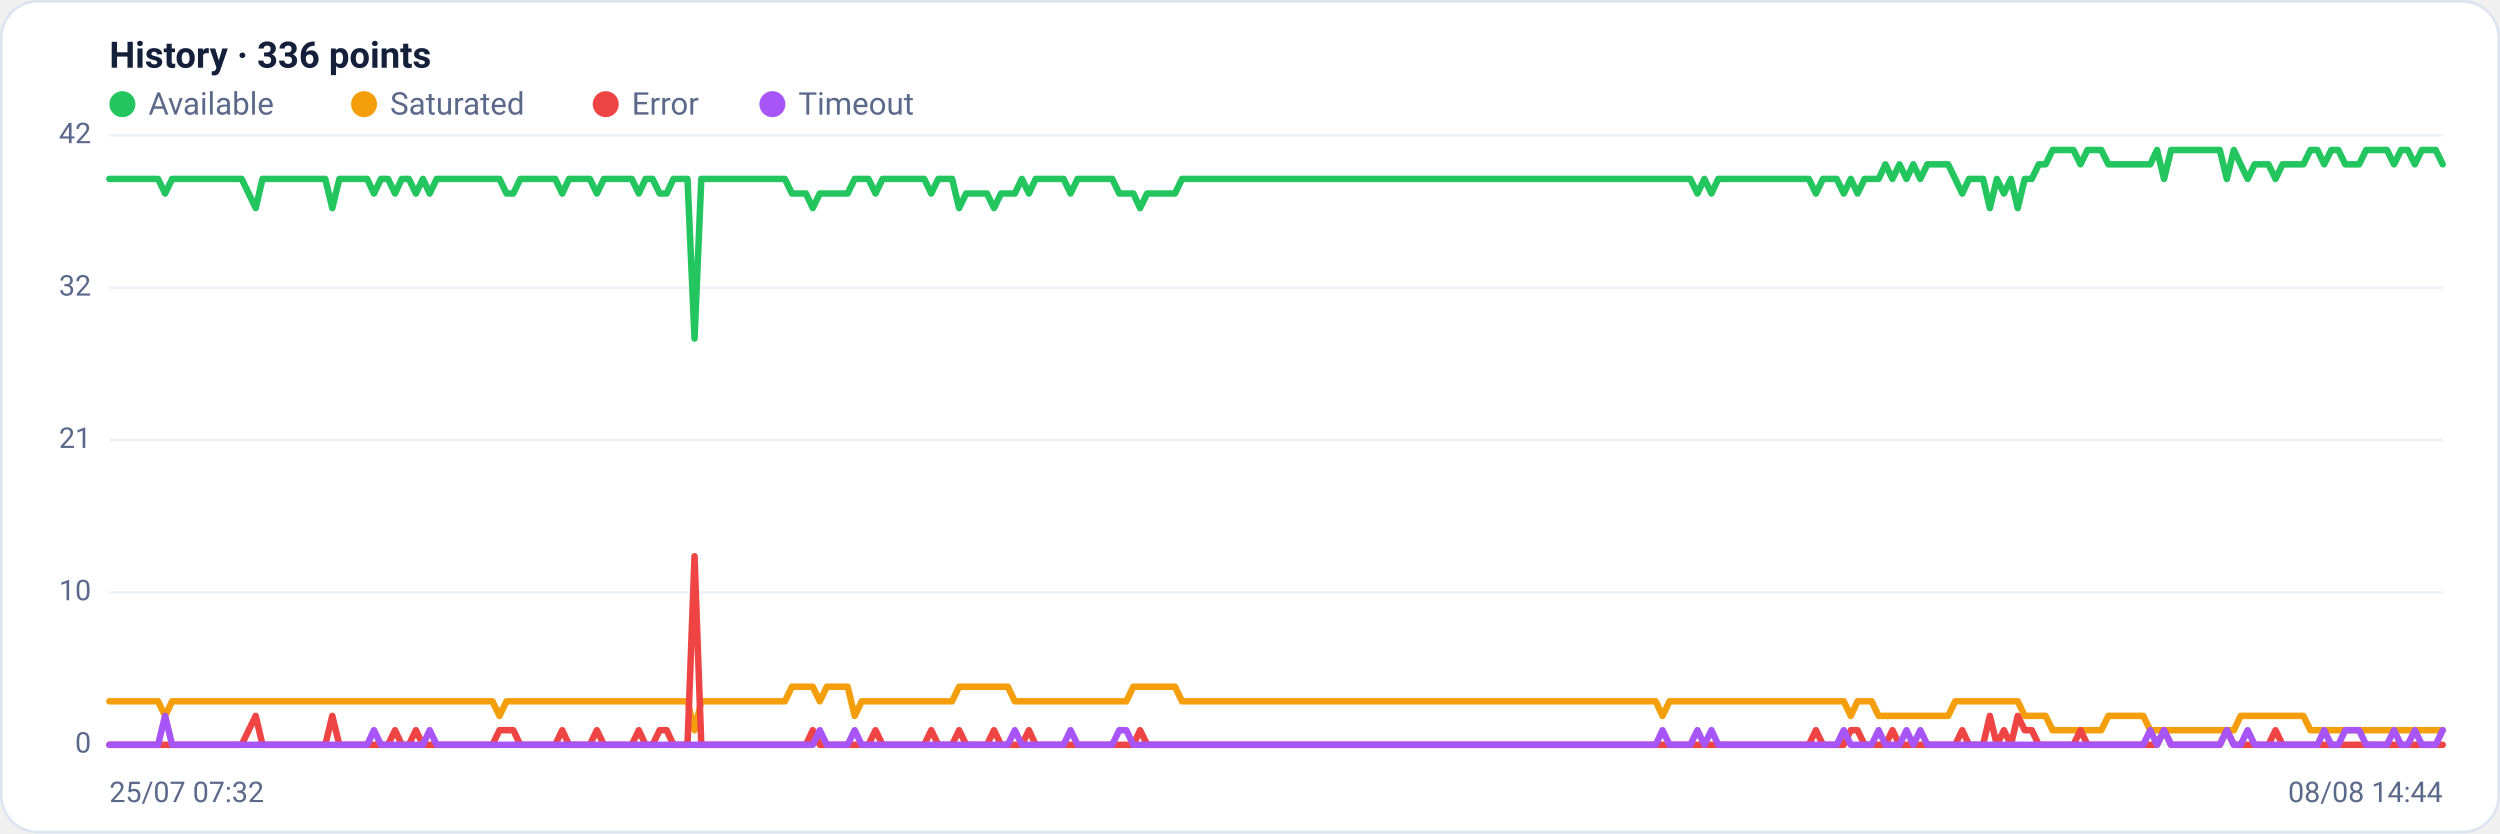
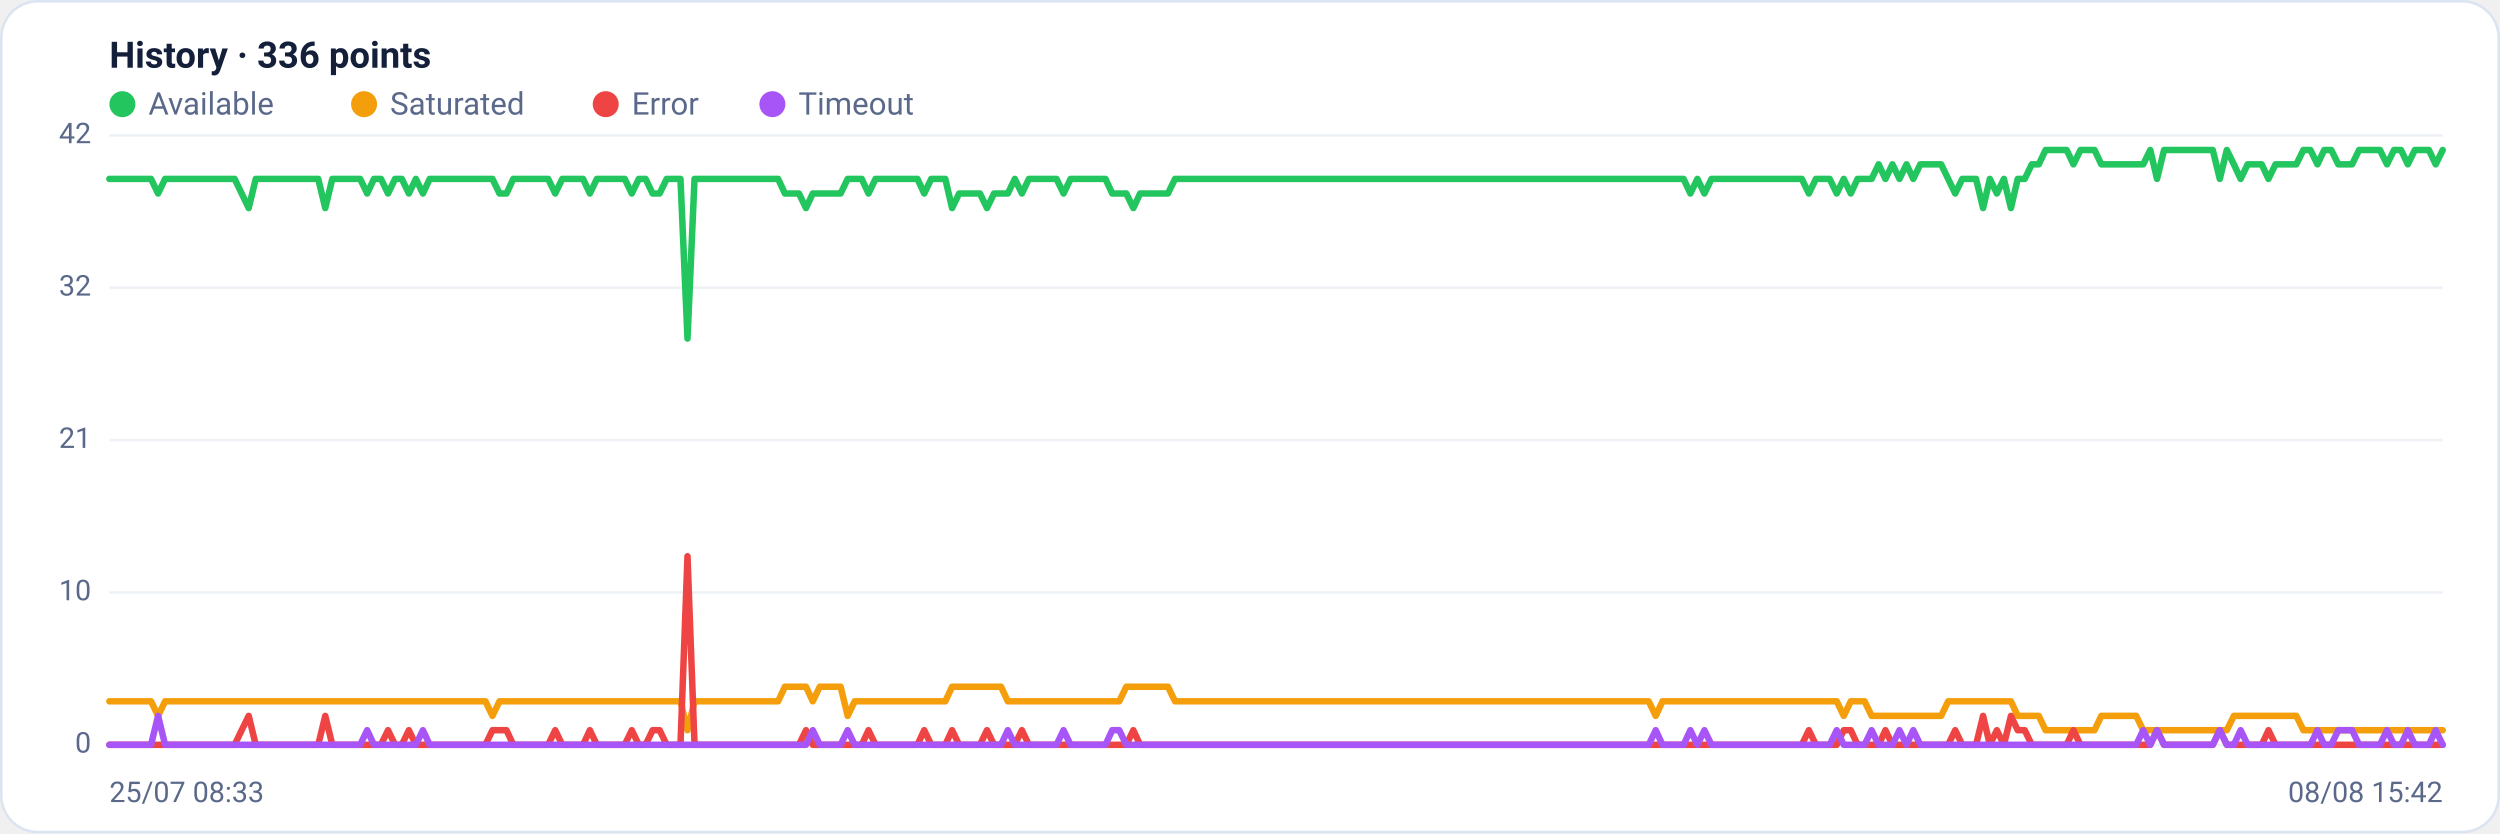
<svg xmlns="http://www.w3.org/2000/svg" viewBox="0 0 960 320" width="960" height="320" font-family="Segoe UI, system-ui, -apple-system, Roboto, Helvetica, Arial, sans-serif" role="img" aria-label="Availability history per region">
  <rect x="0.5" y="0.5" width="959" height="319" rx="14" fill="#ffffff" stroke="#dce3f1" />
  <text x="42" y="26" font-size="14" font-weight="600" fill="#14203a">History · 336 points</text>
  <circle cx="47" cy="40" r="5" fill="#22c55e" />
  <text x="57" y="44" font-size="12" fill="#5a688a">Available</text>
  <circle cx="139.8" cy="40" r="5" fill="#f59e0b" />
  <text x="149.8" y="44" font-size="12" fill="#5a688a">Saturated</text>
  <circle cx="232.6" cy="40" r="5" fill="#ef4444" />
  <text x="242.6" y="44" font-size="12" fill="#5a688a">Error</text>
  <circle cx="296.6" cy="40" r="5" fill="#a855f7" />
  <text x="306.6" y="44" font-size="12" fill="#5a688a">Timeout</text>
  <line x1="42" y1="286.0" x2="938" y2="286.0" stroke="#eef2f7" stroke-width="1" />
  <text x="35" y="289.0" text-anchor="end" font-size="11" fill="#5a688a">0</text>
  <line x1="42" y1="227.5" x2="938" y2="227.5" stroke="#eef2f7" stroke-width="1" />
  <text x="35" y="230.5" text-anchor="end" font-size="11" fill="#5a688a">10</text>
  <line x1="42" y1="169.0" x2="938" y2="169.0" stroke="#eef2f7" stroke-width="1" />
  <text x="35" y="172.0" text-anchor="end" font-size="11" fill="#5a688a">21</text>
  <line x1="42" y1="110.5" x2="938" y2="110.5" stroke="#eef2f7" stroke-width="1" />
  <text x="35" y="113.5" text-anchor="end" font-size="11" fill="#5a688a">32</text>
  <line x1="42" y1="52.0" x2="938" y2="52.0" stroke="#eef2f7" stroke-width="1" />
  <text x="35" y="55.0" text-anchor="end" font-size="11" fill="#5a688a">42</text>
-   <polyline fill="none" stroke="#22c55e" stroke-width="2.5" stroke-linejoin="round" stroke-linecap="round" points="42.0,68.7 44.7,68.7 47.3,68.7 50.0,68.7 52.7,68.7 55.4,68.7 58.0,68.7 60.7,68.7 63.4,74.3 66.1,68.7 68.7,68.7 71.4,68.7 74.1,68.7 76.8,68.7 79.4,68.7 82.1,68.7 84.8,68.7 87.5,68.7 90.1,68.7 92.8,68.7 95.5,74.3 98.2,79.9 100.8,68.7 103.5,68.7 106.2,68.7 108.9,68.7 111.5,68.7 114.2,68.7 116.9,68.7 119.6,68.7 122.2,68.7 124.9,68.7 127.6,79.9 130.3,68.7 132.9,68.7 135.6,68.7 138.3,68.7 141.0,68.7 143.6,74.3 146.3,68.7 149.0,68.7 151.7,74.3 154.3,68.7 157.0,68.7 159.7,74.3 162.4,68.7 165.0,74.3 167.7,68.7 170.4,68.7 173.1,68.7 175.7,68.7 178.4,68.7 181.1,68.7 183.8,68.7 186.4,68.7 189.1,68.7 191.8,68.7 194.5,74.3 197.1,74.3 199.8,68.7 202.5,68.7 205.2,68.7 207.8,68.7 210.5,68.7 213.2,68.7 215.9,74.3 218.5,68.7 221.2,68.7 223.9,68.7 226.5,68.7 229.2,74.3 231.9,68.7 234.6,68.7 237.2,68.7 239.9,68.7 242.6,68.7 245.3,74.3 247.9,68.7 250.6,68.7 253.3,74.3 256.0,74.3 258.6,68.7 261.3,68.7 264.0,68.7 266.7,130.0 269.3,68.7 272.0,68.7 274.7,68.7 277.4,68.7 280.0,68.7 282.7,68.7 285.4,68.7 288.1,68.7 290.7,68.7 293.4,68.7 296.1,68.7 298.8,68.7 301.4,68.7 304.1,74.3 306.8,74.3 309.5,74.3 312.1,79.9 314.8,74.3 317.5,74.3 320.2,74.3 322.8,74.3 325.5,74.3 328.2,68.7 330.9,68.7 333.5,68.7 336.2,74.3 338.9,68.7 341.6,68.7 344.2,68.7 346.9,68.7 349.6,68.7 352.3,68.7 354.9,68.7 357.6,74.3 360.3,68.7 363.0,68.7 365.6,68.7 368.3,79.9 371.0,74.3 373.7,74.3 376.3,74.3 379.0,74.3 381.7,79.9 384.4,74.3 387.0,74.3 389.7,74.3 392.4,68.7 395.1,74.3 397.7,68.7 400.4,68.7 403.1,68.7 405.7,68.7 408.4,68.7 411.1,74.3 413.8,68.7 416.4,68.7 419.1,68.7 421.8,68.7 424.5,68.7 427.1,68.7 429.8,74.3 432.5,74.3 435.2,74.3 437.8,79.9 440.5,74.3 443.2,74.3 445.9,74.3 448.5,74.3 451.2,74.3 453.9,68.7 456.6,68.7 459.2,68.7 461.9,68.7 464.6,68.7 467.3,68.7 469.9,68.7 472.6,68.7 475.3,68.7 478.0,68.7 480.6,68.7 483.3,68.7 486.0,68.7 488.7,68.7 491.3,68.7 494.0,68.7 496.7,68.7 499.4,68.7 502.0,68.7 504.7,68.7 507.4,68.7 510.1,68.7 512.7,68.7 515.4,68.7 518.1,68.7 520.8,68.7 523.4,68.7 526.1,68.7 528.8,68.7 531.5,68.7 534.1,68.7 536.8,68.7 539.5,68.7 542.2,68.7 544.8,68.7 547.5,68.7 550.2,68.7 552.9,68.7 555.5,68.7 558.2,68.7 560.9,68.7 563.6,68.7 566.2,68.7 568.9,68.7 571.6,68.7 574.3,68.7 576.9,68.7 579.6,68.7 582.3,68.7 584.9,68.7 587.6,68.7 590.3,68.7 593.0,68.7 595.6,68.7 598.3,68.7 601.0,68.7 603.7,68.7 606.3,68.7 609.0,68.7 611.7,68.7 614.4,68.7 617.0,68.7 619.7,68.7 622.4,68.7 625.1,68.7 627.7,68.7 630.4,68.7 633.1,68.7 635.8,68.7 638.4,68.7 641.1,68.7 643.8,68.7 646.5,68.7 649.1,68.7 651.8,74.3 654.5,68.7 657.2,74.3 659.8,68.7 662.5,68.7 665.2,68.7 667.9,68.7 670.5,68.7 673.2,68.7 675.9,68.7 678.6,68.7 681.2,68.7 683.9,68.7 686.6,68.7 689.3,68.7 691.9,68.7 694.6,68.7 697.3,74.3 700.0,68.7 702.6,68.7 705.3,68.7 708.0,74.3 710.7,68.7 713.3,74.3 716.0,68.7 718.7,68.7 721.4,68.7 724.0,63.1 726.7,68.7 729.4,63.1 732.1,68.7 734.7,63.1 737.4,68.7 740.1,63.1 742.8,63.1 745.4,63.1 748.1,63.1 750.8,68.7 753.5,74.3 756.1,68.7 758.8,68.7 761.5,68.7 764.1,79.9 766.8,68.7 769.5,74.3 772.2,68.7 774.8,79.9 777.5,68.7 780.2,68.7 782.9,63.1 785.5,63.1 788.2,57.6 790.9,57.6 793.6,57.6 796.2,57.6 798.9,63.1 801.6,57.6 804.3,57.6 806.9,57.6 809.6,63.1 812.3,63.1 815.0,63.1 817.6,63.1 820.3,63.1 823.0,63.1 825.7,63.1 828.3,57.6 831.0,68.7 833.7,57.6 836.4,57.6 839.0,57.6 841.7,57.6 844.4,57.6 847.1,57.6 849.7,57.6 852.4,57.6 855.1,68.7 857.8,57.6 860.4,63.1 863.1,68.7 865.8,63.1 868.5,63.1 871.1,63.1 873.8,68.7 876.5,63.1 879.2,63.1 881.8,63.1 884.5,63.1 887.2,57.6 889.9,57.6 892.5,63.1 895.2,57.6 897.9,57.6 900.6,63.1 903.2,63.1 905.9,63.1 908.6,57.6 911.3,57.6 913.9,57.6 916.6,57.6 919.3,63.1 922.0,57.6 924.6,57.6 927.3,63.1 930.0,57.6 932.7,57.6 935.3,57.6 938.0,63.1" />
-   <polyline fill="none" stroke="#f59e0b" stroke-width="2.5" stroke-linejoin="round" stroke-linecap="round" points="42.0,269.3 44.7,269.3 47.3,269.3 50.0,269.3 52.7,269.3 55.4,269.3 58.0,269.3 60.7,269.3 63.4,274.9 66.1,269.3 68.7,269.3 71.4,269.3 74.1,269.3 76.8,269.3 79.4,269.3 82.1,269.3 84.8,269.3 87.5,269.3 90.1,269.3 92.8,269.3 95.5,269.3 98.2,269.3 100.8,269.3 103.5,269.3 106.2,269.3 108.9,269.3 111.5,269.3 114.2,269.3 116.9,269.3 119.6,269.3 122.2,269.3 124.9,269.3 127.6,269.3 130.3,269.3 132.9,269.3 135.6,269.3 138.3,269.3 141.0,269.3 143.6,269.3 146.3,269.3 149.0,269.3 151.7,269.3 154.3,269.3 157.0,269.3 159.7,269.3 162.4,269.3 165.0,269.3 167.7,269.3 170.4,269.3 173.1,269.3 175.7,269.3 178.4,269.3 181.1,269.3 183.8,269.3 186.4,269.3 189.1,269.3 191.8,274.9 194.5,269.3 197.1,269.3 199.8,269.3 202.5,269.3 205.2,269.3 207.8,269.3 210.5,269.3 213.2,269.3 215.9,269.3 218.5,269.3 221.2,269.3 223.9,269.3 226.5,269.3 229.2,269.3 231.9,269.3 234.6,269.3 237.2,269.3 239.9,269.3 242.6,269.3 245.3,269.3 247.9,269.3 250.6,269.3 253.3,269.3 256.0,269.3 258.6,269.3 261.3,269.3 264.0,269.3 266.7,280.4 269.3,269.3 272.0,269.3 274.7,269.3 277.4,269.3 280.0,269.3 282.7,269.3 285.4,269.3 288.1,269.3 290.7,269.3 293.4,269.3 296.1,269.3 298.8,269.3 301.4,269.3 304.1,263.7 306.8,263.7 309.5,263.7 312.1,263.7 314.8,269.3 317.5,263.7 320.2,263.7 322.8,263.7 325.5,263.7 328.2,274.9 330.9,269.3 333.5,269.3 336.2,269.3 338.9,269.3 341.6,269.3 344.2,269.3 346.9,269.3 349.6,269.3 352.3,269.3 354.9,269.3 357.6,269.3 360.3,269.3 363.0,269.3 365.6,269.3 368.3,263.7 371.0,263.7 373.7,263.7 376.3,263.7 379.0,263.7 381.7,263.7 384.4,263.7 387.0,263.7 389.7,269.3 392.4,269.3 395.1,269.3 397.7,269.3 400.4,269.3 403.1,269.3 405.7,269.3 408.4,269.3 411.1,269.3 413.8,269.3 416.4,269.3 419.1,269.3 421.8,269.3 424.5,269.3 427.1,269.3 429.8,269.3 432.5,269.3 435.2,263.7 437.8,263.7 440.5,263.7 443.2,263.7 445.9,263.7 448.5,263.7 451.2,263.7 453.9,269.3 456.6,269.3 459.2,269.3 461.9,269.3 464.6,269.3 467.3,269.3 469.9,269.3 472.6,269.3 475.3,269.3 478.0,269.3 480.6,269.3 483.3,269.3 486.0,269.3 488.7,269.3 491.3,269.3 494.0,269.3 496.7,269.3 499.4,269.3 502.0,269.3 504.7,269.3 507.4,269.3 510.1,269.3 512.7,269.3 515.4,269.3 518.1,269.3 520.8,269.3 523.4,269.3 526.1,269.3 528.8,269.3 531.5,269.3 534.1,269.3 536.8,269.3 539.5,269.3 542.2,269.3 544.8,269.3 547.5,269.3 550.2,269.3 552.9,269.3 555.5,269.3 558.2,269.3 560.9,269.3 563.6,269.3 566.2,269.3 568.9,269.3 571.6,269.3 574.3,269.3 576.9,269.3 579.6,269.3 582.3,269.3 584.9,269.3 587.6,269.3 590.3,269.3 593.0,269.3 595.6,269.3 598.3,269.3 601.0,269.3 603.7,269.3 606.3,269.3 609.0,269.3 611.7,269.3 614.4,269.3 617.0,269.3 619.7,269.3 622.4,269.3 625.1,269.3 627.7,269.3 630.4,269.3 633.1,269.3 635.8,269.3 638.4,274.9 641.1,269.3 643.8,269.3 646.5,269.3 649.1,269.3 651.8,269.3 654.5,269.3 657.2,269.3 659.8,269.3 662.5,269.3 665.2,269.3 667.9,269.3 670.5,269.3 673.2,269.3 675.9,269.3 678.6,269.3 681.2,269.3 683.9,269.3 686.6,269.3 689.3,269.3 691.9,269.3 694.6,269.3 697.3,269.3 700.0,269.3 702.6,269.3 705.3,269.3 708.0,269.3 710.7,274.9 713.3,269.3 716.0,269.3 718.7,269.3 721.4,274.9 724.0,274.9 726.7,274.9 729.4,274.9 732.1,274.9 734.7,274.9 737.4,274.9 740.1,274.9 742.8,274.9 745.4,274.9 748.1,274.9 750.8,269.3 753.5,269.3 756.1,269.3 758.8,269.3 761.5,269.3 764.1,269.3 766.8,269.3 769.5,269.3 772.2,269.3 774.8,269.3 777.5,274.9 780.2,274.9 782.9,274.9 785.5,274.9 788.2,280.4 790.9,280.4 793.6,280.4 796.2,280.4 798.9,280.4 801.6,280.4 804.3,280.4 806.9,280.4 809.6,274.9 812.3,274.9 815.0,274.9 817.6,274.9 820.3,274.9 823.0,274.9 825.7,280.4 828.3,280.4 831.0,280.4 833.7,280.4 836.4,280.4 839.0,280.4 841.7,280.4 844.4,280.4 847.1,280.4 849.7,280.4 852.4,280.4 855.1,280.4 857.8,280.4 860.4,274.9 863.1,274.9 865.8,274.9 868.5,274.9 871.1,274.9 873.8,274.9 876.5,274.9 879.2,274.9 881.8,274.9 884.5,274.9 887.2,280.4 889.9,280.4 892.5,280.4 895.2,280.4 897.9,280.4 900.6,280.4 903.2,280.4 905.9,280.4 908.6,280.4 911.3,280.4 913.9,280.4 916.6,280.4 919.3,280.4 922.0,280.4 924.6,280.4 927.3,280.4 930.0,280.4 932.7,280.4 935.3,280.4 938.0,280.4" />
-   <polyline fill="none" stroke="#ef4444" stroke-width="2.5" stroke-linejoin="round" stroke-linecap="round" points="42.0,286.0 44.7,286.0 47.3,286.0 50.0,286.0 52.7,286.0 55.4,286.0 58.0,286.0 60.7,286.0 63.4,286.0 66.1,286.0 68.7,286.0 71.4,286.0 74.1,286.0 76.8,286.0 79.4,286.0 82.1,286.0 84.8,286.0 87.5,286.0 90.1,286.0 92.8,286.0 95.5,280.4 98.2,274.9 100.8,286.0 103.5,286.0 106.2,286.0 108.9,286.0 111.5,286.0 114.2,286.0 116.9,286.0 119.6,286.0 122.2,286.0 124.9,286.0 127.6,274.9 130.3,286.0 132.9,286.0 135.6,286.0 138.3,286.0 141.0,286.0 143.6,286.0 146.3,286.0 149.0,286.0 151.7,280.4 154.3,286.0 157.0,286.0 159.7,280.4 162.4,286.0 165.0,286.0 167.7,286.0 170.4,286.0 173.1,286.0 175.7,286.0 178.4,286.0 181.1,286.0 183.8,286.0 186.4,286.0 189.1,286.0 191.8,280.4 194.5,280.4 197.1,280.4 199.8,286.0 202.5,286.0 205.2,286.0 207.8,286.0 210.5,286.0 213.2,286.0 215.9,280.4 218.5,286.0 221.2,286.0 223.9,286.0 226.5,286.0 229.2,280.4 231.9,286.0 234.6,286.0 237.2,286.0 239.9,286.0 242.6,286.0 245.3,280.4 247.9,286.0 250.6,286.0 253.3,280.4 256.0,280.4 258.6,286.0 261.3,286.0 264.0,286.0 266.7,213.6 269.3,286.0 272.0,286.0 274.7,286.0 277.4,286.0 280.0,286.0 282.7,286.0 285.4,286.0 288.1,286.0 290.7,286.0 293.4,286.0 296.1,286.0 298.8,286.0 301.4,286.0 304.1,286.0 306.8,286.0 309.5,286.0 312.1,280.4 314.8,286.0 317.5,286.0 320.2,286.0 322.8,286.0 325.5,286.0 328.2,286.0 330.9,286.0 333.5,286.0 336.2,280.4 338.9,286.0 341.6,286.0 344.2,286.0 346.9,286.0 349.6,286.0 352.3,286.0 354.9,286.0 357.6,280.4 360.3,286.0 363.0,286.0 365.6,286.0 368.3,280.4 371.0,286.0 373.7,286.0 376.3,286.0 379.0,286.0 381.7,280.4 384.4,286.0 387.0,286.0 389.7,286.0 392.4,286.0 395.1,280.4 397.7,286.0 400.4,286.0 403.1,286.0 405.7,286.0 408.4,286.0 411.1,286.0 413.8,286.0 416.4,286.0 419.1,286.0 421.8,286.0 424.5,286.0 427.1,286.0 429.8,286.0 432.5,286.0 435.2,286.0 437.8,280.4 440.5,286.0 443.2,286.0 445.9,286.0 448.5,286.0 451.2,286.0 453.9,286.0 456.6,286.0 459.2,286.0 461.9,286.0 464.6,286.0 467.3,286.0 469.9,286.0 472.6,286.0 475.3,286.0 478.0,286.0 480.6,286.0 483.3,286.0 486.0,286.0 488.7,286.0 491.3,286.0 494.0,286.0 496.7,286.0 499.4,286.0 502.0,286.0 504.7,286.0 507.4,286.0 510.1,286.0 512.7,286.0 515.4,286.0 518.1,286.0 520.8,286.0 523.4,286.0 526.1,286.0 528.8,286.0 531.5,286.0 534.1,286.0 536.8,286.0 539.5,286.0 542.2,286.0 544.8,286.0 547.5,286.0 550.2,286.0 552.9,286.0 555.5,286.0 558.2,286.0 560.9,286.0 563.6,286.0 566.2,286.0 568.9,286.0 571.6,286.0 574.3,286.0 576.9,286.0 579.6,286.0 582.3,286.0 584.9,286.0 587.6,286.0 590.3,286.0 593.0,286.0 595.6,286.0 598.3,286.0 601.0,286.0 603.7,286.0 606.3,286.0 609.0,286.0 611.7,286.0 614.4,286.0 617.0,286.0 619.7,286.0 622.4,286.0 625.1,286.0 627.7,286.0 630.4,286.0 633.1,286.0 635.8,286.0 638.4,286.0 641.1,286.0 643.8,286.0 646.5,286.0 649.1,286.0 651.8,286.0 654.5,286.0 657.2,286.0 659.8,286.0 662.5,286.0 665.2,286.0 667.9,286.0 670.5,286.0 673.2,286.0 675.9,286.0 678.6,286.0 681.2,286.0 683.9,286.0 686.6,286.0 689.3,286.0 691.9,286.0 694.6,286.0 697.3,280.4 700.0,286.0 702.6,286.0 705.3,286.0 708.0,286.0 710.7,280.4 713.3,280.4 716.0,286.0 718.7,286.0 721.4,286.0 724.0,286.0 726.7,280.4 729.4,286.0 732.1,286.0 734.7,286.0 737.4,286.0 740.1,286.0 742.8,286.0 745.4,286.0 748.1,286.0 750.8,286.0 753.5,280.4 756.1,286.0 758.8,286.0 761.5,286.0 764.1,274.9 766.8,286.0 769.5,280.4 772.2,286.0 774.8,274.9 777.5,280.4 780.2,280.4 782.9,286.0 785.5,286.0 788.2,286.0 790.9,286.0 793.6,286.0 796.2,286.0 798.9,280.4 801.6,286.0 804.3,286.0 806.9,286.0 809.6,286.0 812.3,286.0 815.0,286.0 817.6,286.0 820.3,286.0 823.0,286.0 825.7,286.0 828.3,286.0 831.0,280.4 833.7,286.0 836.4,286.0 839.0,286.0 841.7,286.0 844.4,286.0 847.1,286.0 849.7,286.0 852.4,286.0 855.1,280.4 857.8,286.0 860.4,286.0 863.1,286.0 865.8,286.0 868.5,286.0 871.1,286.0 873.8,280.4 876.5,286.0 879.2,286.0 881.8,286.0 884.5,286.0 887.2,286.0 889.9,286.0 892.5,286.0 895.2,286.0 897.9,286.0 900.6,286.0 903.2,286.0 905.9,286.0 908.6,286.0 911.3,286.0 913.9,286.0 916.6,286.0 919.3,286.0 922.0,286.0 924.6,286.0 927.3,286.0 930.0,286.0 932.7,286.0 935.3,286.0 938.0,286.0" />
-   <polyline fill="none" stroke="#a855f7" stroke-width="2.5" stroke-linejoin="round" stroke-linecap="round" points="42.0,286.0 44.7,286.0 47.3,286.0 50.0,286.0 52.7,286.0 55.4,286.0 58.0,286.0 60.7,286.0 63.4,274.9 66.1,286.0 68.7,286.0 71.4,286.0 74.1,286.0 76.8,286.0 79.4,286.0 82.1,286.0 84.8,286.0 87.5,286.0 90.1,286.0 92.8,286.0 95.5,286.0 98.2,286.0 100.8,286.0 103.5,286.0 106.2,286.0 108.9,286.0 111.5,286.0 114.2,286.0 116.9,286.0 119.6,286.0 122.2,286.0 124.9,286.0 127.6,286.0 130.3,286.0 132.9,286.0 135.6,286.0 138.3,286.0 141.0,286.0 143.6,280.4 146.3,286.0 149.0,286.0 151.7,286.0 154.3,286.0 157.0,286.0 159.7,286.0 162.4,286.0 165.0,280.4 167.7,286.0 170.4,286.0 173.1,286.0 175.7,286.0 178.4,286.0 181.1,286.0 183.8,286.0 186.4,286.0 189.1,286.0 191.8,286.0 194.5,286.0 197.1,286.0 199.8,286.0 202.5,286.0 205.2,286.0 207.8,286.0 210.5,286.0 213.2,286.0 215.9,286.0 218.5,286.0 221.2,286.0 223.9,286.0 226.5,286.0 229.2,286.0 231.9,286.0 234.6,286.0 237.2,286.0 239.9,286.0 242.6,286.0 245.3,286.0 247.9,286.0 250.6,286.0 253.3,286.0 256.0,286.0 258.6,286.0 261.3,286.0 264.0,286.0 266.7,286.0 269.3,286.0 272.0,286.0 274.7,286.0 277.4,286.0 280.0,286.0 282.7,286.0 285.4,286.0 288.1,286.0 290.7,286.0 293.4,286.0 296.1,286.0 298.8,286.0 301.4,286.0 304.1,286.0 306.8,286.0 309.5,286.0 312.1,286.0 314.8,280.4 317.5,286.0 320.2,286.0 322.8,286.0 325.5,286.0 328.2,280.4 330.9,286.0 333.5,286.0 336.2,286.0 338.9,286.0 341.6,286.0 344.2,286.0 346.9,286.0 349.6,286.0 352.3,286.0 354.9,286.0 357.6,286.0 360.3,286.0 363.0,286.0 365.6,286.0 368.3,286.0 371.0,286.0 373.7,286.0 376.3,286.0 379.0,286.0 381.7,286.0 384.4,286.0 387.0,286.0 389.7,280.4 392.4,286.0 395.1,286.0 397.7,286.0 400.4,286.0 403.1,286.0 405.7,286.0 408.4,286.0 411.1,280.4 413.8,286.0 416.4,286.0 419.1,286.0 421.8,286.0 424.5,286.0 427.1,286.0 429.8,280.4 432.5,280.4 435.2,286.0 437.8,286.0 440.5,286.0 443.2,286.0 445.9,286.0 448.5,286.0 451.2,286.0 453.9,286.0 456.6,286.0 459.2,286.0 461.9,286.0 464.6,286.0 467.3,286.0 469.9,286.0 472.6,286.0 475.3,286.0 478.0,286.0 480.6,286.0 483.3,286.0 486.0,286.0 488.7,286.0 491.3,286.0 494.0,286.0 496.7,286.0 499.4,286.0 502.0,286.0 504.7,286.0 507.4,286.0 510.1,286.0 512.7,286.0 515.4,286.0 518.1,286.0 520.8,286.0 523.4,286.0 526.1,286.0 528.8,286.0 531.5,286.0 534.1,286.0 536.8,286.0 539.5,286.0 542.2,286.0 544.8,286.0 547.5,286.0 550.2,286.0 552.9,286.0 555.5,286.0 558.2,286.0 560.9,286.0 563.6,286.0 566.2,286.0 568.9,286.0 571.6,286.0 574.3,286.0 576.9,286.0 579.6,286.0 582.3,286.0 584.9,286.0 587.6,286.0 590.3,286.0 593.0,286.0 595.6,286.0 598.3,286.0 601.0,286.0 603.7,286.0 606.3,286.0 609.0,286.0 611.7,286.0 614.4,286.0 617.0,286.0 619.7,286.0 622.4,286.0 625.1,286.0 627.7,286.0 630.4,286.0 633.1,286.0 635.8,286.0 638.4,280.4 641.1,286.0 643.8,286.0 646.5,286.0 649.1,286.0 651.8,280.4 654.5,286.0 657.2,280.4 659.8,286.0 662.5,286.0 665.2,286.0 667.9,286.0 670.5,286.0 673.2,286.0 675.9,286.0 678.6,286.0 681.2,286.0 683.9,286.0 686.6,286.0 689.3,286.0 691.9,286.0 694.6,286.0 697.3,286.0 700.0,286.0 702.6,286.0 705.3,286.0 708.0,280.4 710.7,286.0 713.3,286.0 716.0,286.0 718.7,286.0 721.4,280.4 724.0,286.0 726.7,286.0 729.4,286.0 732.1,280.4 734.7,286.0 737.4,280.4 740.1,286.0 742.8,286.0 745.4,286.0 748.1,286.0 750.8,286.0 753.5,286.0 756.1,286.0 758.8,286.0 761.5,286.0 764.1,286.0 766.8,286.0 769.5,286.0 772.2,286.0 774.8,286.0 777.5,286.0 780.2,286.0 782.9,286.0 785.5,286.0 788.2,286.0 790.9,286.0 793.6,286.0 796.2,286.0 798.9,286.0 801.6,286.0 804.3,286.0 806.9,286.0 809.6,286.0 812.3,286.0 815.0,286.0 817.6,286.0 820.3,286.0 823.0,286.0 825.7,280.4 828.3,286.0 831.0,280.4 833.7,286.0 836.4,286.0 839.0,286.0 841.7,286.0 844.4,286.0 847.1,286.0 849.7,286.0 852.4,286.0 855.1,280.4 857.8,286.0 860.4,286.0 863.1,280.4 865.8,286.0 868.5,286.0 871.1,286.0 873.8,286.0 876.5,286.0 879.2,286.0 881.8,286.0 884.5,286.0 887.2,286.0 889.9,286.0 892.5,280.4 895.2,286.0 897.9,286.0 900.6,280.4 903.2,280.4 905.9,280.4 908.6,286.0 911.3,286.0 913.9,286.0 916.6,286.0 919.3,280.4 922.0,286.0 924.6,286.0 927.3,280.4 930.0,286.0 932.7,286.0 935.3,286.0 938.0,280.4" />
-   <text x="42" y="308" font-size="11" fill="#5a688a">25/07 07:32</text>
-   <text x="938" y="308" text-anchor="end" font-size="11" fill="#5a688a">08/08 14:44</text>
+   <polyline fill="none" stroke="#22c55e" stroke-width="2.5" stroke-linejoin="round" stroke-linecap="round" points="42.0,68.7 44.7,68.7 47.3,68.7 50.0,68.7 52.7,68.7 55.4,68.7 58.0,68.7 60.7,74.3 63.4,68.7 66.1,68.7 68.7,68.7 71.4,68.7 74.1,68.7 76.8,68.7 79.4,68.7 82.1,68.7 84.8,68.7 87.5,68.7 90.1,68.7 92.8,74.3 95.5,79.9 98.2,68.7 100.8,68.7 103.5,68.7 106.2,68.7 108.9,68.7 111.5,68.7 114.2,68.7 116.9,68.7 119.6,68.7 122.2,68.7 124.9,79.9 127.6,68.7 130.3,68.7 132.9,68.7 135.6,68.7 138.3,68.7 141.0,74.3 143.6,68.7 146.3,68.7 149.0,74.3 151.7,68.7 154.3,68.7 157.0,74.3 159.7,68.7 162.4,74.3 165.0,68.7 167.7,68.7 170.4,68.7 173.1,68.7 175.7,68.7 178.4,68.7 181.1,68.7 183.8,68.7 186.4,68.7 189.1,68.7 191.8,74.3 194.5,74.3 197.1,68.7 199.8,68.7 202.5,68.7 205.2,68.7 207.8,68.7 210.5,68.7 213.2,74.3 215.9,68.7 218.5,68.7 221.2,68.7 223.9,68.7 226.5,74.3 229.2,68.7 231.9,68.7 234.6,68.7 237.2,68.7 239.9,68.7 242.6,74.3 245.3,68.7 247.9,68.7 250.6,74.3 253.3,74.3 256.0,68.7 258.6,68.7 261.3,68.7 264.0,130.0 266.7,68.7 269.3,68.7 272.0,68.7 274.7,68.7 277.4,68.7 280.0,68.7 282.7,68.7 285.4,68.7 288.1,68.7 290.7,68.7 293.4,68.7 296.1,68.7 298.8,68.7 301.4,74.3 304.1,74.3 306.8,74.3 309.5,79.9 312.1,74.3 314.8,74.3 317.5,74.3 320.2,74.3 322.8,74.3 325.5,68.7 328.2,68.7 330.9,68.7 333.5,74.3 336.2,68.7 338.9,68.7 341.6,68.7 344.2,68.7 346.9,68.7 349.6,68.7 352.3,68.7 354.9,74.3 357.6,68.7 360.3,68.7 363.0,68.7 365.6,79.9 368.3,74.3 371.0,74.3 373.7,74.3 376.3,74.3 379.0,79.9 381.7,74.3 384.4,74.3 387.0,74.3 389.7,68.7 392.4,74.3 395.1,68.7 397.7,68.7 400.4,68.7 403.1,68.7 405.7,68.7 408.4,74.3 411.1,68.7 413.8,68.7 416.4,68.7 419.1,68.7 421.8,68.7 424.5,68.7 427.1,74.3 429.8,74.3 432.5,74.3 435.2,79.9 437.8,74.3 440.5,74.3 443.2,74.3 445.9,74.3 448.5,74.3 451.2,68.7 453.9,68.7 456.6,68.7 459.2,68.7 461.9,68.7 464.6,68.7 467.3,68.7 469.9,68.7 472.6,68.7 475.3,68.7 478.0,68.7 480.6,68.7 483.3,68.7 486.0,68.7 488.7,68.7 491.3,68.7 494.0,68.7 496.7,68.7 499.4,68.7 502.0,68.7 504.7,68.7 507.4,68.7 510.1,68.7 512.7,68.7 515.4,68.7 518.1,68.7 520.8,68.7 523.4,68.7 526.1,68.7 528.8,68.7 531.5,68.7 534.1,68.7 536.8,68.7 539.5,68.7 542.2,68.7 544.8,68.7 547.5,68.7 550.2,68.7 552.9,68.7 555.5,68.7 558.2,68.7 560.9,68.7 563.6,68.7 566.2,68.7 568.9,68.7 571.6,68.7 574.3,68.7 576.9,68.7 579.6,68.7 582.3,68.7 584.9,68.7 587.6,68.7 590.3,68.7 593.0,68.7 595.6,68.7 598.3,68.7 601.0,68.7 603.7,68.7 606.3,68.7 609.0,68.7 611.7,68.7 614.4,68.7 617.0,68.7 619.7,68.7 622.4,68.7 625.1,68.7 627.7,68.7 630.4,68.7 633.1,68.7 635.8,68.7 638.4,68.7 641.1,68.7 643.8,68.7 646.5,68.7 649.1,74.3 651.8,68.7 654.5,74.3 657.2,68.7 659.8,68.7 662.5,68.7 665.2,68.7 667.9,68.7 670.5,68.7 673.2,68.7 675.9,68.7 678.6,68.7 681.2,68.7 683.9,68.7 686.6,68.7 689.3,68.7 691.9,68.7 694.6,74.3 697.3,68.7 700.0,68.7 702.6,68.7 705.3,74.3 708.0,68.7 710.7,74.3 713.3,68.7 716.0,68.7 718.7,68.7 721.4,63.1 724.0,68.7 726.7,63.1 729.4,68.7 732.1,63.1 734.7,68.7 737.4,63.1 740.1,63.1 742.8,63.1 745.4,63.1 748.1,68.7 750.8,74.3 753.5,68.7 756.1,68.7 758.8,68.7 761.5,79.9 764.1,68.7 766.8,74.3 769.5,68.7 772.2,79.9 774.8,68.7 777.5,68.7 780.2,63.1 782.9,63.1 785.5,57.6 788.2,57.6 790.9,57.6 793.6,57.6 796.2,63.1 798.9,57.6 801.6,57.6 804.3,57.6 806.9,63.1 809.6,63.1 812.3,63.1 815.0,63.1 817.6,63.1 820.3,63.1 823.0,63.1 825.7,57.6 828.3,68.7 831.0,57.6 833.7,57.6 836.4,57.6 839.0,57.6 841.7,57.6 844.4,57.6 847.1,57.6 849.7,57.6 852.4,68.7 855.1,57.6 857.8,63.1 860.4,68.7 863.1,63.1 865.8,63.1 868.5,63.1 871.1,68.7 873.8,63.1 876.5,63.1 879.2,63.1 881.8,63.1 884.5,57.6 887.2,57.6 889.9,63.1 892.5,57.6 895.2,57.6 897.9,63.1 900.6,63.1 903.2,63.1 905.9,57.6 908.6,57.6 911.3,57.6 913.9,57.6 916.6,63.1 919.3,57.6 922.0,57.6 924.6,63.1 927.3,57.6 930.0,57.6 932.7,57.6 935.3,63.1 938.0,57.6" />
+   <polyline fill="none" stroke="#f59e0b" stroke-width="2.5" stroke-linejoin="round" stroke-linecap="round" points="42.0,269.3 44.7,269.3 47.3,269.3 50.0,269.3 52.7,269.3 55.4,269.3 58.0,269.3 60.7,274.9 63.4,269.3 66.1,269.3 68.7,269.3 71.4,269.3 74.1,269.3 76.8,269.3 79.4,269.3 82.1,269.3 84.8,269.3 87.5,269.3 90.1,269.3 92.8,269.3 95.5,269.3 98.2,269.3 100.8,269.3 103.5,269.3 106.2,269.3 108.9,269.3 111.5,269.3 114.2,269.3 116.9,269.3 119.6,269.3 122.2,269.3 124.9,269.3 127.6,269.3 130.3,269.3 132.9,269.3 135.6,269.3 138.3,269.3 141.0,269.3 143.6,269.3 146.3,269.3 149.0,269.3 151.7,269.3 154.3,269.3 157.0,269.3 159.7,269.3 162.4,269.3 165.0,269.3 167.7,269.3 170.4,269.3 173.1,269.3 175.7,269.3 178.4,269.3 181.1,269.3 183.8,269.3 186.4,269.3 189.1,274.9 191.8,269.3 194.5,269.3 197.1,269.3 199.8,269.3 202.5,269.3 205.2,269.3 207.8,269.3 210.5,269.3 213.2,269.3 215.9,269.3 218.5,269.3 221.2,269.3 223.9,269.3 226.5,269.3 229.2,269.3 231.9,269.3 234.6,269.3 237.2,269.3 239.9,269.3 242.6,269.3 245.3,269.3 247.9,269.3 250.6,269.3 253.3,269.3 256.0,269.3 258.6,269.3 261.3,269.3 264.0,280.4 266.7,269.3 269.3,269.3 272.0,269.3 274.7,269.3 277.4,269.3 280.0,269.3 282.7,269.3 285.4,269.3 288.1,269.3 290.7,269.3 293.4,269.3 296.1,269.3 298.8,269.3 301.4,263.7 304.1,263.7 306.8,263.7 309.5,263.7 312.1,269.3 314.8,263.7 317.5,263.7 320.2,263.7 322.8,263.7 325.5,274.9 328.2,269.3 330.9,269.3 333.5,269.3 336.2,269.3 338.9,269.3 341.6,269.3 344.2,269.3 346.9,269.3 349.6,269.3 352.3,269.3 354.9,269.3 357.6,269.3 360.3,269.3 363.0,269.3 365.6,263.7 368.3,263.7 371.0,263.7 373.7,263.7 376.3,263.7 379.0,263.7 381.7,263.7 384.4,263.7 387.0,269.3 389.7,269.3 392.4,269.3 395.1,269.3 397.7,269.3 400.4,269.3 403.1,269.3 405.7,269.3 408.4,269.3 411.1,269.3 413.8,269.3 416.4,269.3 419.1,269.3 421.8,269.3 424.5,269.3 427.1,269.3 429.8,269.3 432.5,263.7 435.2,263.7 437.8,263.7 440.5,263.7 443.2,263.7 445.9,263.7 448.5,263.7 451.2,269.3 453.9,269.3 456.6,269.3 459.2,269.3 461.9,269.3 464.6,269.3 467.3,269.3 469.9,269.3 472.6,269.3 475.3,269.3 478.0,269.3 480.6,269.3 483.3,269.3 486.0,269.3 488.7,269.3 491.3,269.3 494.0,269.3 496.7,269.3 499.4,269.3 502.0,269.3 504.7,269.3 507.4,269.3 510.1,269.3 512.7,269.3 515.4,269.3 518.1,269.3 520.8,269.3 523.4,269.3 526.1,269.3 528.8,269.3 531.5,269.3 534.1,269.3 536.8,269.3 539.5,269.3 542.2,269.3 544.8,269.3 547.5,269.3 550.2,269.3 552.9,269.3 555.5,269.3 558.2,269.3 560.9,269.3 563.6,269.3 566.2,269.3 568.9,269.3 571.6,269.3 574.3,269.3 576.9,269.3 579.6,269.3 582.3,269.3 584.9,269.3 587.6,269.3 590.3,269.3 593.0,269.3 595.6,269.3 598.3,269.3 601.0,269.3 603.7,269.3 606.3,269.3 609.0,269.3 611.7,269.3 614.4,269.3 617.0,269.3 619.7,269.3 622.4,269.3 625.1,269.3 627.7,269.3 630.4,269.3 633.1,269.3 635.8,274.9 638.4,269.3 641.1,269.3 643.8,269.3 646.5,269.3 649.1,269.3 651.8,269.3 654.5,269.3 657.2,269.3 659.8,269.3 662.5,269.3 665.2,269.3 667.9,269.3 670.5,269.3 673.2,269.3 675.9,269.3 678.6,269.3 681.2,269.3 683.9,269.3 686.6,269.3 689.3,269.3 691.9,269.3 694.6,269.3 697.3,269.3 700.0,269.3 702.6,269.3 705.3,269.3 708.0,274.9 710.7,269.3 713.3,269.3 716.0,269.3 718.7,274.9 721.4,274.9 724.0,274.9 726.7,274.9 729.4,274.9 732.1,274.9 734.7,274.9 737.4,274.9 740.1,274.9 742.8,274.9 745.4,274.9 748.1,269.3 750.8,269.3 753.5,269.3 756.1,269.3 758.8,269.3 761.5,269.3 764.1,269.3 766.8,269.3 769.5,269.3 772.2,269.3 774.8,274.9 777.5,274.9 780.2,274.9 782.9,274.9 785.5,280.4 788.2,280.4 790.9,280.4 793.6,280.4 796.2,280.4 798.9,280.4 801.6,280.4 804.3,280.4 806.9,274.9 809.6,274.9 812.3,274.9 815.0,274.9 817.6,274.9 820.3,274.9 823.0,280.4 825.7,280.4 828.3,280.4 831.0,280.4 833.7,280.4 836.4,280.4 839.0,280.4 841.7,280.4 844.4,280.4 847.1,280.4 849.7,280.4 852.4,280.4 855.1,280.4 857.8,274.9 860.4,274.9 863.1,274.9 865.8,274.9 868.5,274.9 871.1,274.9 873.8,274.9 876.5,274.9 879.2,274.9 881.8,274.9 884.5,280.4 887.2,280.4 889.9,280.4 892.5,280.4 895.2,280.4 897.9,280.4 900.6,280.4 903.2,280.4 905.9,280.4 908.6,280.4 911.3,280.4 913.9,280.4 916.6,280.4 919.3,280.4 922.0,280.4 924.6,280.4 927.3,280.4 930.0,280.4 932.7,280.4 935.3,280.4 938.0,280.4" />
+   <polyline fill="none" stroke="#ef4444" stroke-width="2.5" stroke-linejoin="round" stroke-linecap="round" points="42.0,286.0 44.7,286.0 47.3,286.0 50.0,286.0 52.7,286.0 55.4,286.0 58.0,286.0 60.7,286.0 63.4,286.0 66.1,286.0 68.7,286.0 71.4,286.0 74.1,286.0 76.8,286.0 79.4,286.0 82.1,286.0 84.8,286.0 87.5,286.0 90.1,286.0 92.8,280.4 95.5,274.9 98.2,286.0 100.8,286.0 103.5,286.0 106.2,286.0 108.9,286.0 111.5,286.0 114.2,286.0 116.9,286.0 119.6,286.0 122.2,286.0 124.9,274.9 127.6,286.0 130.3,286.0 132.9,286.0 135.6,286.0 138.3,286.0 141.0,286.0 143.6,286.0 146.3,286.0 149.0,280.4 151.7,286.0 154.3,286.0 157.0,280.4 159.7,286.0 162.4,286.0 165.0,286.0 167.7,286.0 170.4,286.0 173.1,286.0 175.7,286.0 178.4,286.0 181.1,286.0 183.8,286.0 186.4,286.0 189.1,280.4 191.8,280.4 194.5,280.4 197.1,286.0 199.8,286.0 202.5,286.0 205.2,286.0 207.8,286.0 210.5,286.0 213.2,280.4 215.9,286.0 218.5,286.0 221.2,286.0 223.9,286.0 226.5,280.4 229.2,286.0 231.9,286.0 234.6,286.0 237.2,286.0 239.9,286.0 242.6,280.4 245.3,286.0 247.9,286.0 250.6,280.4 253.3,280.4 256.0,286.0 258.6,286.0 261.3,286.0 264.0,213.6 266.7,286.0 269.3,286.0 272.0,286.0 274.7,286.0 277.4,286.0 280.0,286.0 282.7,286.0 285.4,286.0 288.1,286.0 290.7,286.0 293.4,286.0 296.1,286.0 298.8,286.0 301.4,286.0 304.1,286.0 306.8,286.0 309.5,280.4 312.1,286.0 314.8,286.0 317.5,286.0 320.2,286.0 322.8,286.0 325.5,286.0 328.2,286.0 330.9,286.0 333.5,280.4 336.2,286.0 338.9,286.0 341.6,286.0 344.2,286.0 346.9,286.0 349.6,286.0 352.3,286.0 354.9,280.4 357.6,286.0 360.3,286.0 363.0,286.0 365.6,280.4 368.3,286.0 371.0,286.0 373.7,286.0 376.3,286.0 379.0,280.4 381.7,286.0 384.4,286.0 387.0,286.0 389.7,286.0 392.4,280.4 395.1,286.0 397.7,286.0 400.4,286.0 403.1,286.0 405.7,286.0 408.4,286.0 411.1,286.0 413.8,286.0 416.4,286.0 419.1,286.0 421.8,286.0 424.5,286.0 427.1,286.0 429.8,286.0 432.5,286.0 435.2,280.4 437.8,286.0 440.5,286.0 443.2,286.0 445.9,286.0 448.5,286.0 451.2,286.0 453.9,286.0 456.6,286.0 459.2,286.0 461.9,286.0 464.6,286.0 467.3,286.0 469.9,286.0 472.6,286.0 475.3,286.0 478.0,286.0 480.6,286.0 483.3,286.0 486.0,286.0 488.7,286.0 491.3,286.0 494.0,286.0 496.7,286.0 499.4,286.0 502.0,286.0 504.7,286.0 507.4,286.0 510.1,286.0 512.7,286.0 515.4,286.0 518.1,286.0 520.8,286.0 523.4,286.0 526.1,286.0 528.8,286.0 531.5,286.0 534.1,286.0 536.8,286.0 539.5,286.0 542.2,286.0 544.8,286.0 547.5,286.0 550.2,286.0 552.9,286.0 555.5,286.0 558.2,286.0 560.9,286.0 563.6,286.0 566.2,286.0 568.9,286.0 571.6,286.0 574.3,286.0 576.9,286.0 579.6,286.0 582.3,286.0 584.9,286.0 587.6,286.0 590.3,286.0 593.0,286.0 595.6,286.0 598.3,286.0 601.0,286.0 603.7,286.0 606.3,286.0 609.0,286.0 611.7,286.0 614.4,286.0 617.0,286.0 619.7,286.0 622.4,286.0 625.1,286.0 627.7,286.0 630.4,286.0 633.1,286.0 635.8,286.0 638.4,286.0 641.1,286.0 643.8,286.0 646.5,286.0 649.1,286.0 651.8,286.0 654.5,286.0 657.2,286.0 659.8,286.0 662.5,286.0 665.2,286.0 667.9,286.0 670.5,286.0 673.2,286.0 675.9,286.0 678.6,286.0 681.2,286.0 683.9,286.0 686.6,286.0 689.3,286.0 691.9,286.0 694.6,280.4 697.3,286.0 700.0,286.0 702.6,286.0 705.3,286.0 708.0,280.4 710.7,280.4 713.3,286.0 716.0,286.0 718.7,286.0 721.4,286.0 724.0,280.4 726.7,286.0 729.4,286.0 732.1,286.0 734.7,286.0 737.4,286.0 740.1,286.0 742.8,286.0 745.4,286.0 748.1,286.0 750.8,280.4 753.5,286.0 756.1,286.0 758.8,286.0 761.5,274.9 764.1,286.0 766.8,280.4 769.5,286.0 772.2,274.9 774.8,280.4 777.5,280.4 780.2,286.0 782.9,286.0 785.5,286.0 788.2,286.0 790.9,286.0 793.6,286.0 796.2,280.4 798.9,286.0 801.6,286.0 804.3,286.0 806.9,286.0 809.6,286.0 812.3,286.0 815.0,286.0 817.6,286.0 820.3,286.0 823.0,286.0 825.7,286.0 828.3,280.4 831.0,286.0 833.7,286.0 836.4,286.0 839.0,286.0 841.7,286.0 844.4,286.0 847.1,286.0 849.7,286.0 852.4,280.4 855.1,286.0 857.8,286.0 860.4,286.0 863.1,286.0 865.8,286.0 868.5,286.0 871.1,280.4 873.8,286.0 876.5,286.0 879.2,286.0 881.8,286.0 884.5,286.0 887.2,286.0 889.9,286.0 892.5,286.0 895.2,286.0 897.9,286.0 900.6,286.0 903.2,286.0 905.9,286.0 908.6,286.0 911.3,286.0 913.9,286.0 916.6,286.0 919.3,286.0 922.0,286.0 924.6,286.0 927.3,286.0 930.0,286.0 932.7,286.0 935.3,286.0 938.0,286.0" />
+   <polyline fill="none" stroke="#a855f7" stroke-width="2.5" stroke-linejoin="round" stroke-linecap="round" points="42.0,286.0 44.7,286.0 47.3,286.0 50.0,286.0 52.7,286.0 55.4,286.0 58.0,286.0 60.7,274.9 63.4,286.0 66.1,286.0 68.7,286.0 71.4,286.0 74.1,286.0 76.8,286.0 79.4,286.0 82.1,286.0 84.8,286.0 87.5,286.0 90.1,286.0 92.8,286.0 95.5,286.0 98.2,286.0 100.8,286.0 103.5,286.0 106.2,286.0 108.9,286.0 111.5,286.0 114.2,286.0 116.9,286.0 119.6,286.0 122.2,286.0 124.9,286.0 127.6,286.0 130.3,286.0 132.9,286.0 135.6,286.0 138.3,286.0 141.0,280.4 143.6,286.0 146.3,286.0 149.0,286.0 151.7,286.0 154.3,286.0 157.0,286.0 159.7,286.0 162.4,280.4 165.0,286.0 167.7,286.0 170.4,286.0 173.1,286.0 175.7,286.0 178.4,286.0 181.1,286.0 183.8,286.0 186.4,286.0 189.1,286.0 191.8,286.0 194.5,286.0 197.1,286.0 199.8,286.0 202.5,286.0 205.2,286.0 207.8,286.0 210.5,286.0 213.2,286.0 215.9,286.0 218.5,286.0 221.2,286.0 223.9,286.0 226.5,286.0 229.2,286.0 231.9,286.0 234.6,286.0 237.2,286.0 239.9,286.0 242.6,286.0 245.3,286.0 247.9,286.0 250.6,286.0 253.3,286.0 256.0,286.0 258.6,286.0 261.3,286.0 264.0,286.0 266.7,286.0 269.3,286.0 272.0,286.0 274.7,286.0 277.4,286.0 280.0,286.0 282.7,286.0 285.4,286.0 288.1,286.0 290.7,286.0 293.4,286.0 296.1,286.0 298.8,286.0 301.4,286.0 304.1,286.0 306.8,286.0 309.5,286.0 312.1,280.4 314.8,286.0 317.5,286.0 320.2,286.0 322.8,286.0 325.5,280.4 328.2,286.0 330.9,286.0 333.5,286.0 336.2,286.0 338.9,286.0 341.6,286.0 344.2,286.0 346.9,286.0 349.6,286.0 352.3,286.0 354.9,286.0 357.6,286.0 360.3,286.0 363.0,286.0 365.6,286.0 368.3,286.0 371.0,286.0 373.7,286.0 376.3,286.0 379.0,286.0 381.7,286.0 384.4,286.0 387.0,280.4 389.7,286.0 392.4,286.0 395.1,286.0 397.7,286.0 400.4,286.0 403.1,286.0 405.7,286.0 408.4,280.4 411.1,286.0 413.8,286.0 416.4,286.0 419.1,286.0 421.8,286.0 424.5,286.0 427.1,280.4 429.8,280.4 432.5,286.0 435.2,286.0 437.8,286.0 440.5,286.0 443.2,286.0 445.9,286.0 448.5,286.0 451.2,286.0 453.9,286.0 456.6,286.0 459.2,286.0 461.9,286.0 464.6,286.0 467.3,286.0 469.9,286.0 472.6,286.0 475.3,286.0 478.0,286.0 480.6,286.0 483.3,286.0 486.0,286.0 488.7,286.0 491.3,286.0 494.0,286.0 496.7,286.0 499.4,286.0 502.0,286.0 504.7,286.0 507.4,286.0 510.1,286.0 512.7,286.0 515.4,286.0 518.1,286.0 520.8,286.0 523.4,286.0 526.1,286.0 528.8,286.0 531.5,286.0 534.1,286.0 536.8,286.0 539.5,286.0 542.2,286.0 544.8,286.0 547.5,286.0 550.2,286.0 552.9,286.0 555.5,286.0 558.2,286.0 560.9,286.0 563.6,286.0 566.2,286.0 568.9,286.0 571.6,286.0 574.3,286.0 576.9,286.0 579.6,286.0 582.3,286.0 584.9,286.0 587.6,286.0 590.3,286.0 593.0,286.0 595.6,286.0 598.3,286.0 601.0,286.0 603.7,286.0 606.3,286.0 609.0,286.0 611.7,286.0 614.4,286.0 617.0,286.0 619.7,286.0 622.4,286.0 625.1,286.0 627.7,286.0 630.4,286.0 633.1,286.0 635.8,280.4 638.4,286.0 641.1,286.0 643.8,286.0 646.5,286.0 649.1,280.4 651.8,286.0 654.5,280.4 657.2,286.0 659.8,286.0 662.5,286.0 665.2,286.0 667.9,286.0 670.5,286.0 673.2,286.0 675.9,286.0 678.6,286.0 681.2,286.0 683.9,286.0 686.6,286.0 689.3,286.0 691.9,286.0 694.6,286.0 697.3,286.0 700.0,286.0 702.6,286.0 705.3,280.4 708.0,286.0 710.7,286.0 713.3,286.0 716.0,286.0 718.7,280.4 721.4,286.0 724.0,286.0 726.7,286.0 729.4,280.4 732.1,286.0 734.7,280.4 737.4,286.0 740.1,286.0 742.8,286.0 745.4,286.0 748.1,286.0 750.8,286.0 753.5,286.0 756.1,286.0 758.8,286.0 761.5,286.0 764.1,286.0 766.8,286.0 769.5,286.0 772.2,286.0 774.8,286.0 777.5,286.0 780.2,286.0 782.9,286.0 785.5,286.0 788.2,286.0 790.9,286.0 793.6,286.0 796.2,286.0 798.9,286.0 801.6,286.0 804.3,286.0 806.9,286.0 809.6,286.0 812.3,286.0 815.0,286.0 817.6,286.0 820.3,286.0 823.0,280.4 825.7,286.0 828.3,280.4 831.0,286.0 833.7,286.0 836.4,286.0 839.0,286.0 841.7,286.0 844.4,286.0 847.1,286.0 849.7,286.0 852.4,280.4 855.1,286.0 857.8,286.0 860.4,280.4 863.1,286.0 865.8,286.0 868.5,286.0 871.1,286.0 873.8,286.0 876.5,286.0 879.2,286.0 881.8,286.0 884.5,286.0 887.2,286.0 889.9,280.4 892.5,286.0 895.2,286.0 897.9,280.4 900.6,280.4 903.2,280.4 905.9,286.0 908.6,286.0 911.3,286.0 913.9,286.0 916.6,280.4 919.3,286.0 922.0,286.0 924.6,280.4 927.3,286.0 930.0,286.0 932.7,286.0 935.3,280.4 938.0,286.0" />
+   <text x="42" y="308" font-size="11" fill="#5a688a">25/07 08:33</text>
+   <text x="938" y="308" text-anchor="end" font-size="11" fill="#5a688a">08/08 15:42</text>
</svg>
